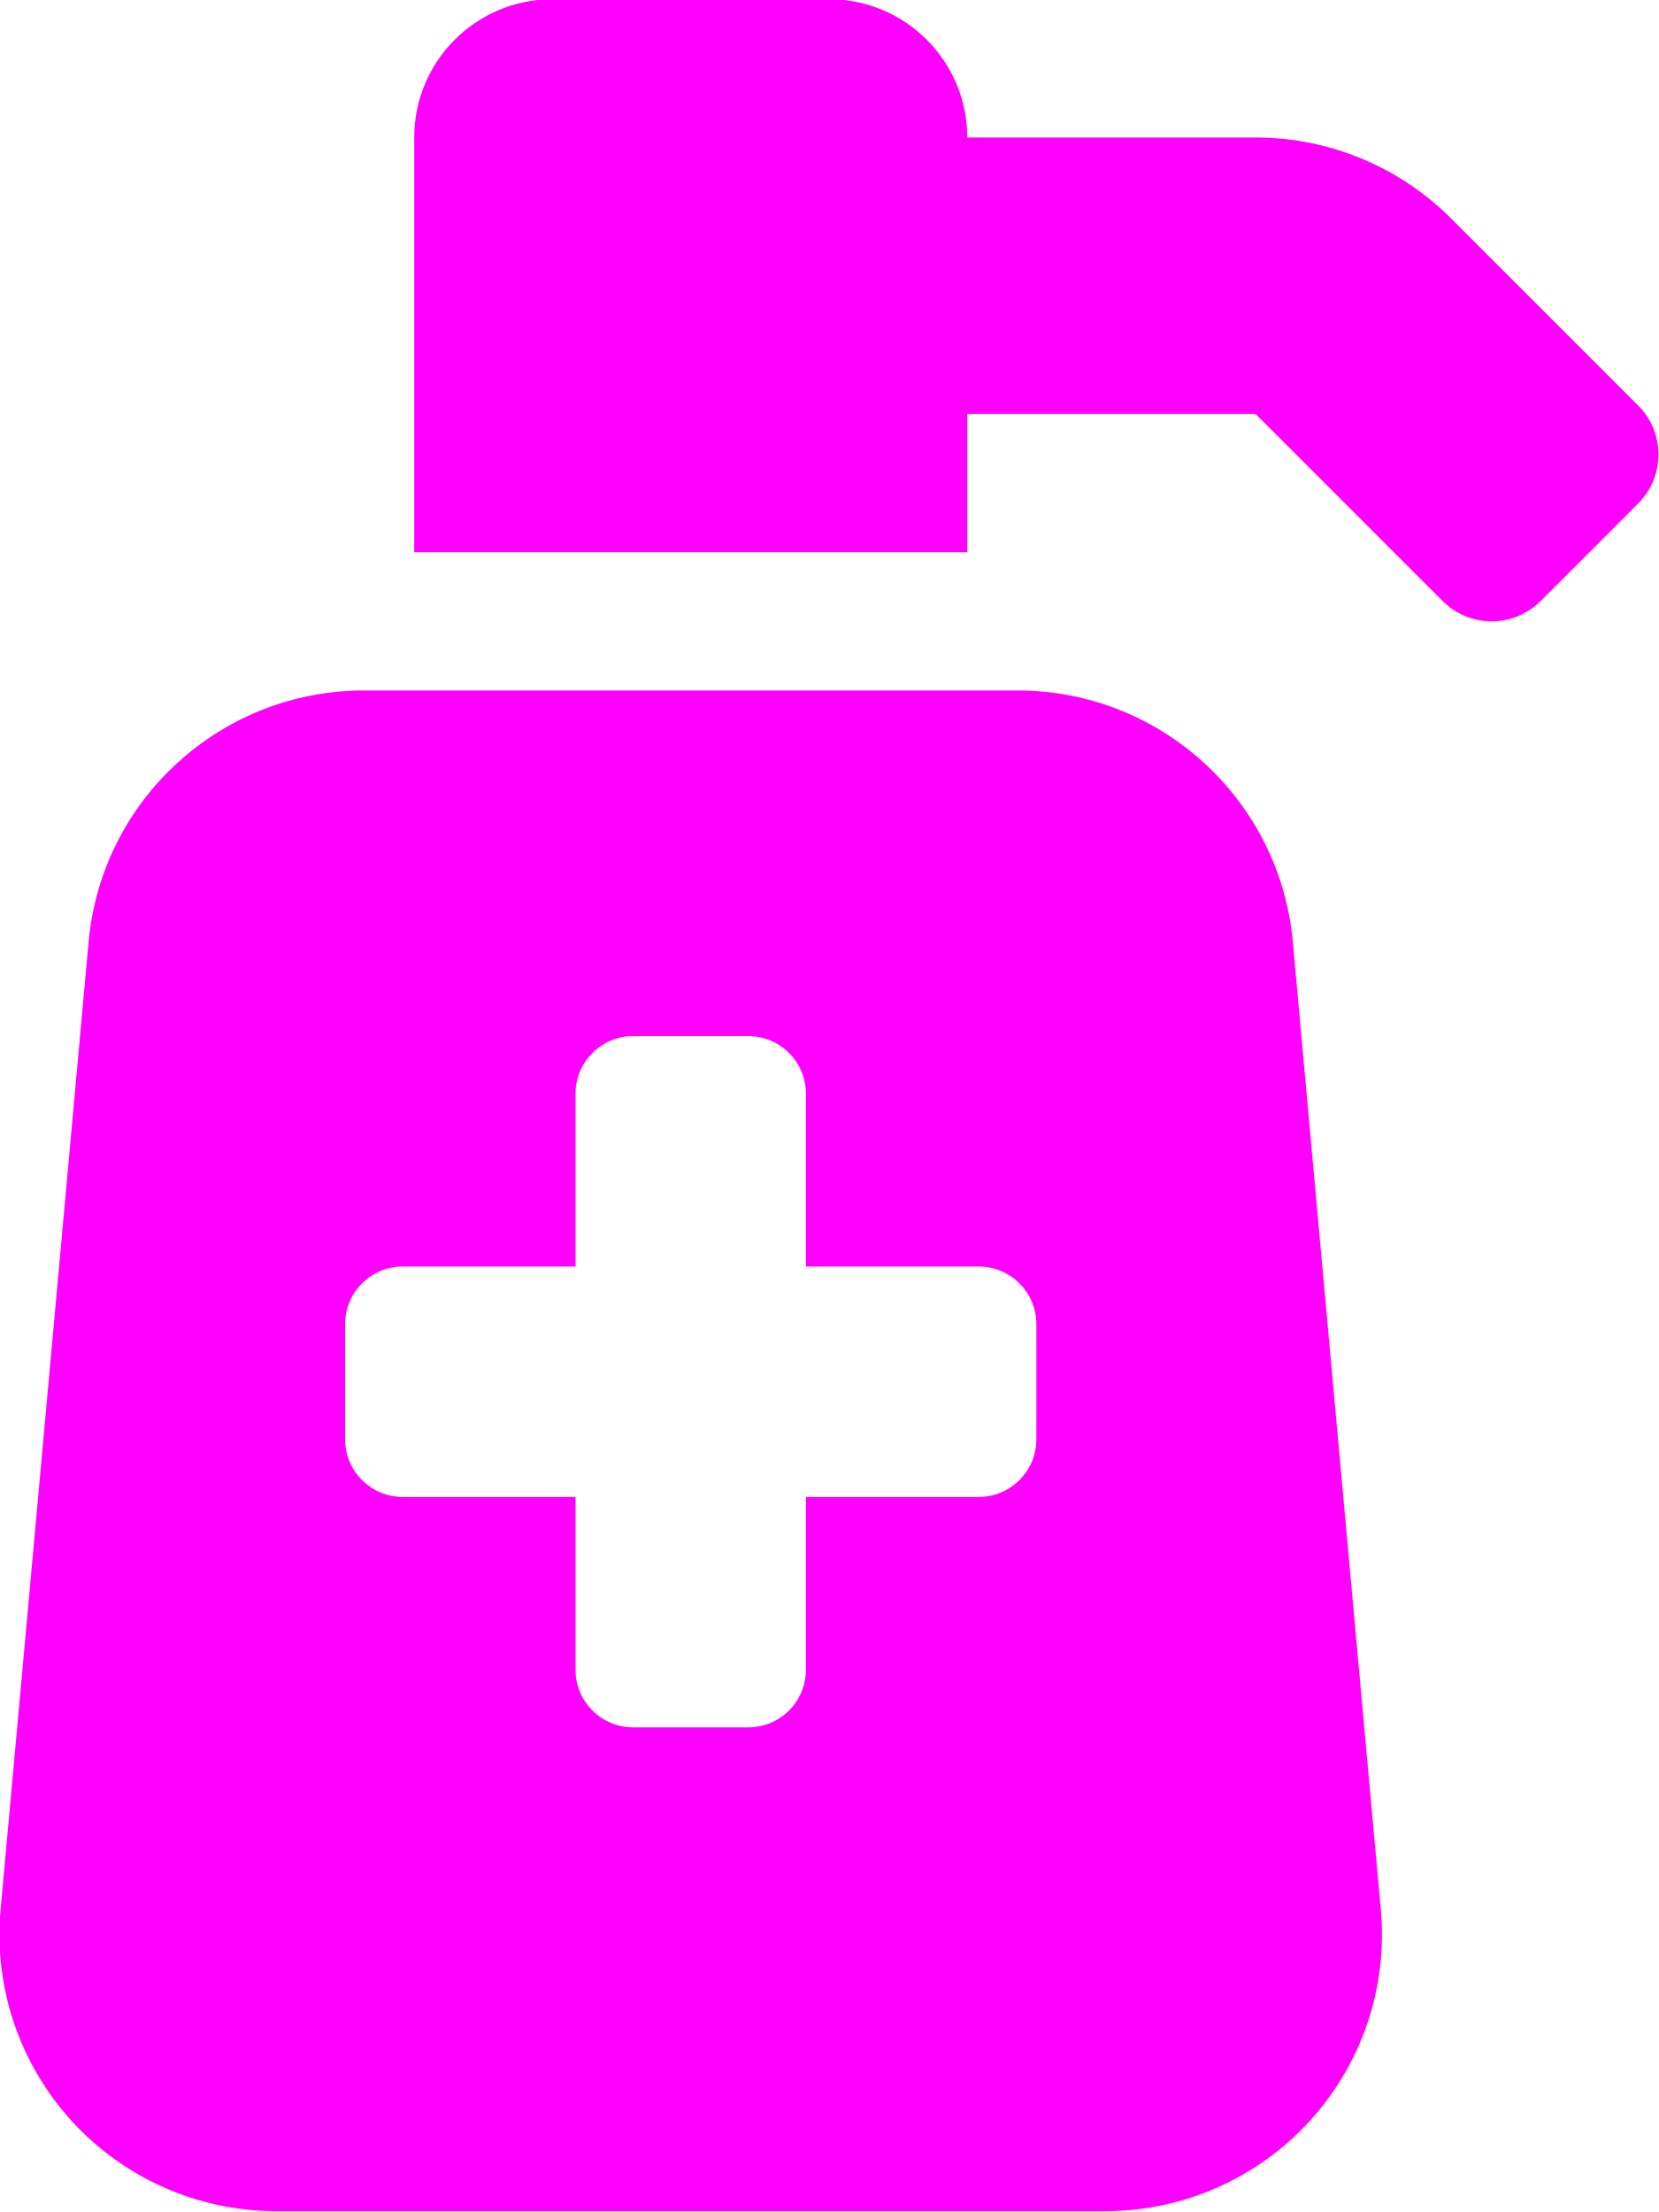
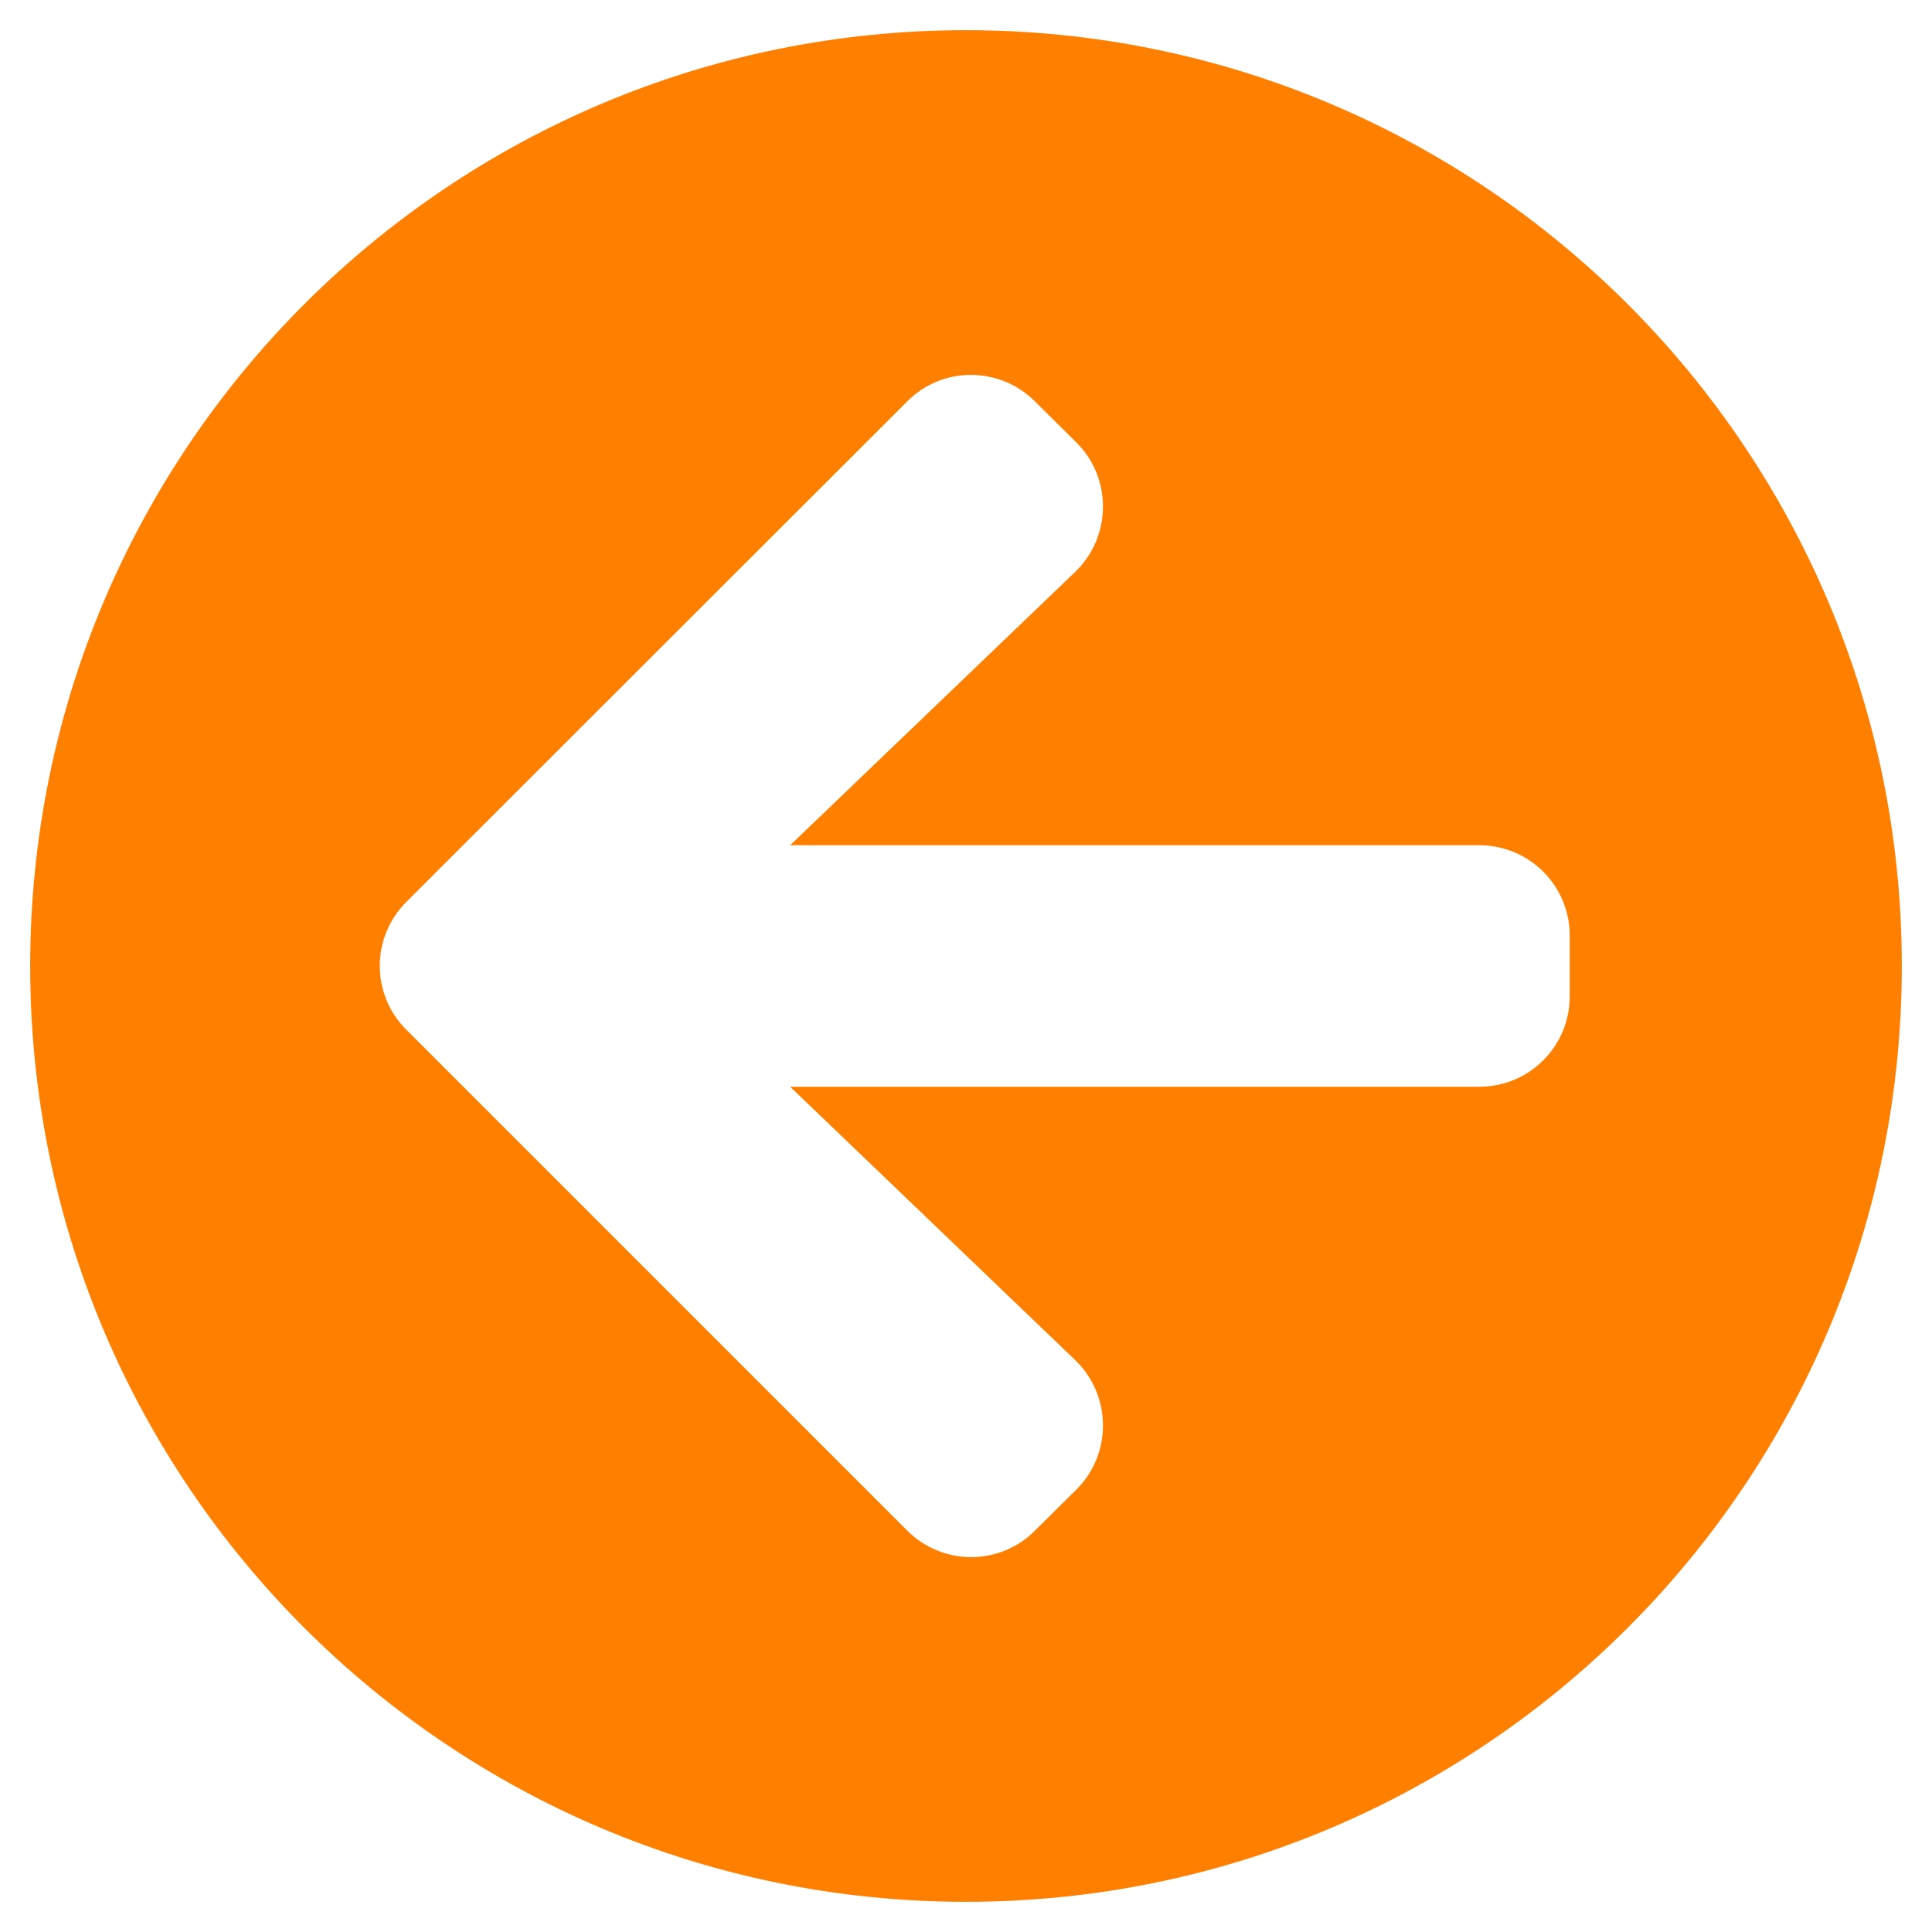
- <svg xmlns="http://www.w3.org/2000/svg" style="fill:#ff00ff;" viewBox="0 0 384 512">
-   <path d="M235.51,159.82H84.24A64,64,0,0,0,20.51,218L.14,442a64,64,0,0,0,63.74,69.8h192A64,64,0,0,0,319.61,442L299.24,218A64,64,0,0,0,235.51,159.82Zm4.37,173.33a13.35,13.35,0,0,1-13.34,13.34h-40v40a13.33,13.33,0,0,1-13.33,13.33H146.54a13.33,13.33,0,0,1-13.33-13.33v-40h-40a13.34,13.34,0,0,1-13.33-13.34V306.49a13.33,13.33,0,0,1,13.33-13.34h40v-40a13.33,13.33,0,0,1,13.33-13.33h26.67a13.33,13.33,0,0,1,13.33,13.33v40h40a13.34,13.34,0,0,1,13.34,13.34ZM379.19,93.88,335.87,50.56a64,64,0,0,0-45.24-18.74H223.88a32,32,0,0,0-32-32h-64a32,32,0,0,0-32,32v96h128v-32h66.75l43.31,43.31a16,16,0,0,0,22.63,0l22.62-22.62A16,16,0,0,0,379.19,93.88Z" />
+ <svg xmlns="http://www.w3.org/2000/svg" style="fill:#ff7f00;" viewBox="0 0 512 512">
+   <path d="M256 504C119 504 8 393 8 256S119 8 256 8s248 111 248 248-111 248-248 248zm28.9-143.6L209.4 288H392c13.3 0 24-10.7 24-24v-16c0-13.3-10.7-24-24-24H209.4l75.5-72.4c9.7-9.3 9.9-24.8.4-34.3l-11-10.9c-9.4-9.4-24.6-9.4-33.9 0L107.7 239c-9.4 9.4-9.4 24.6 0 33.9l132.7 132.7c9.4 9.4 24.6 9.4 33.9 0l11-10.9c9.5-9.5 9.3-25-.4-34.3z" />
</svg>
